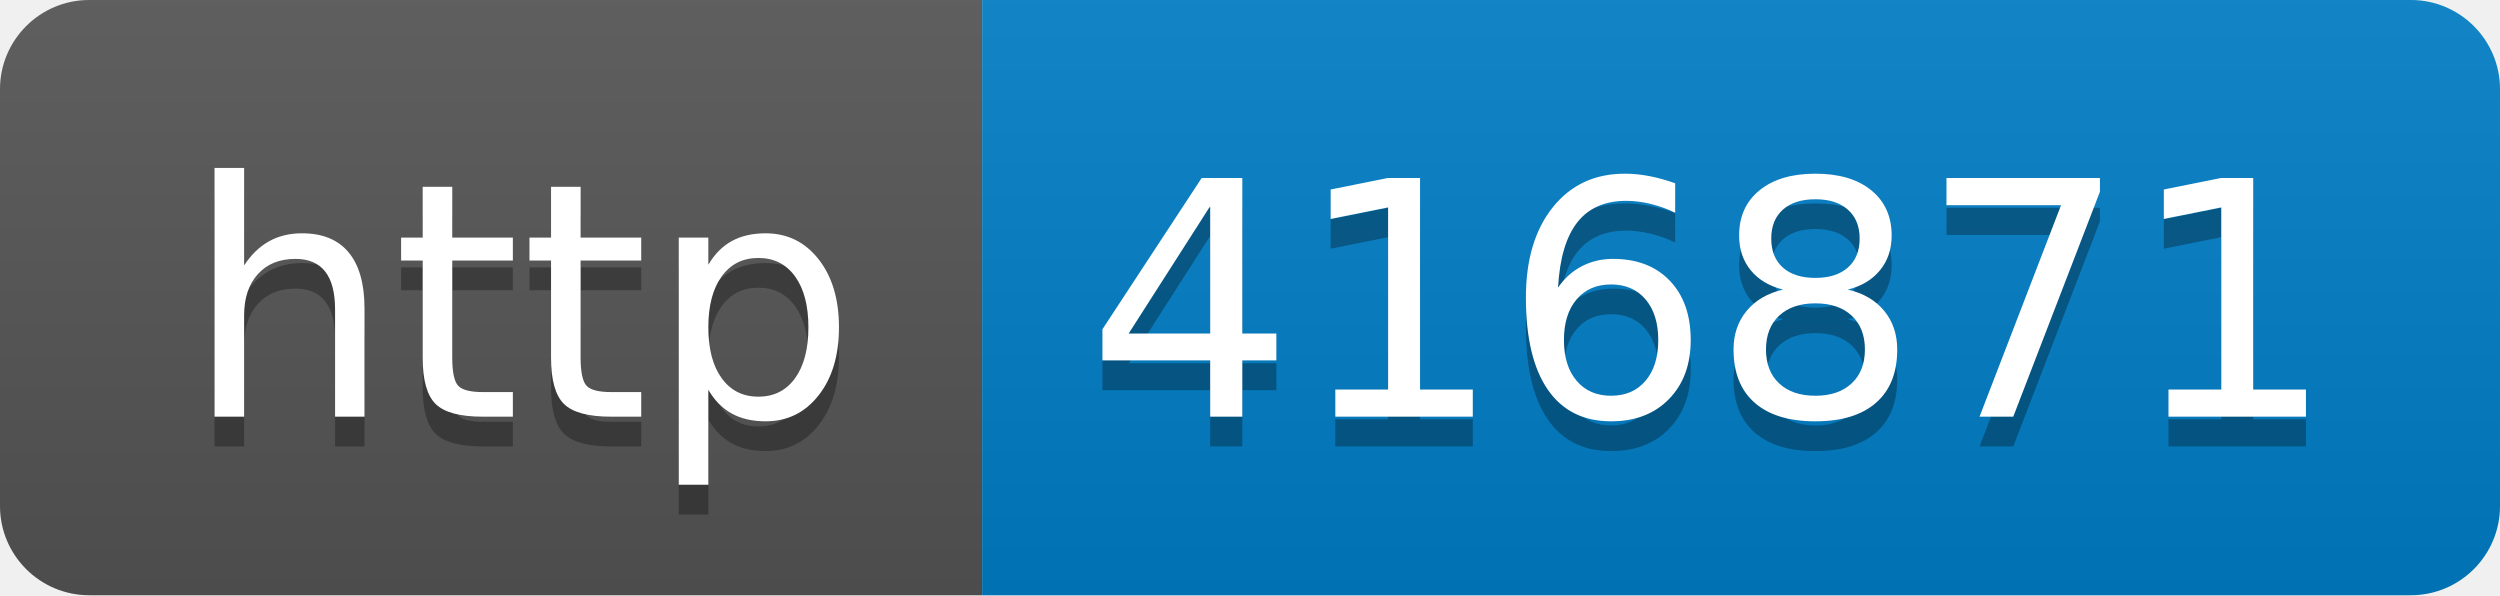
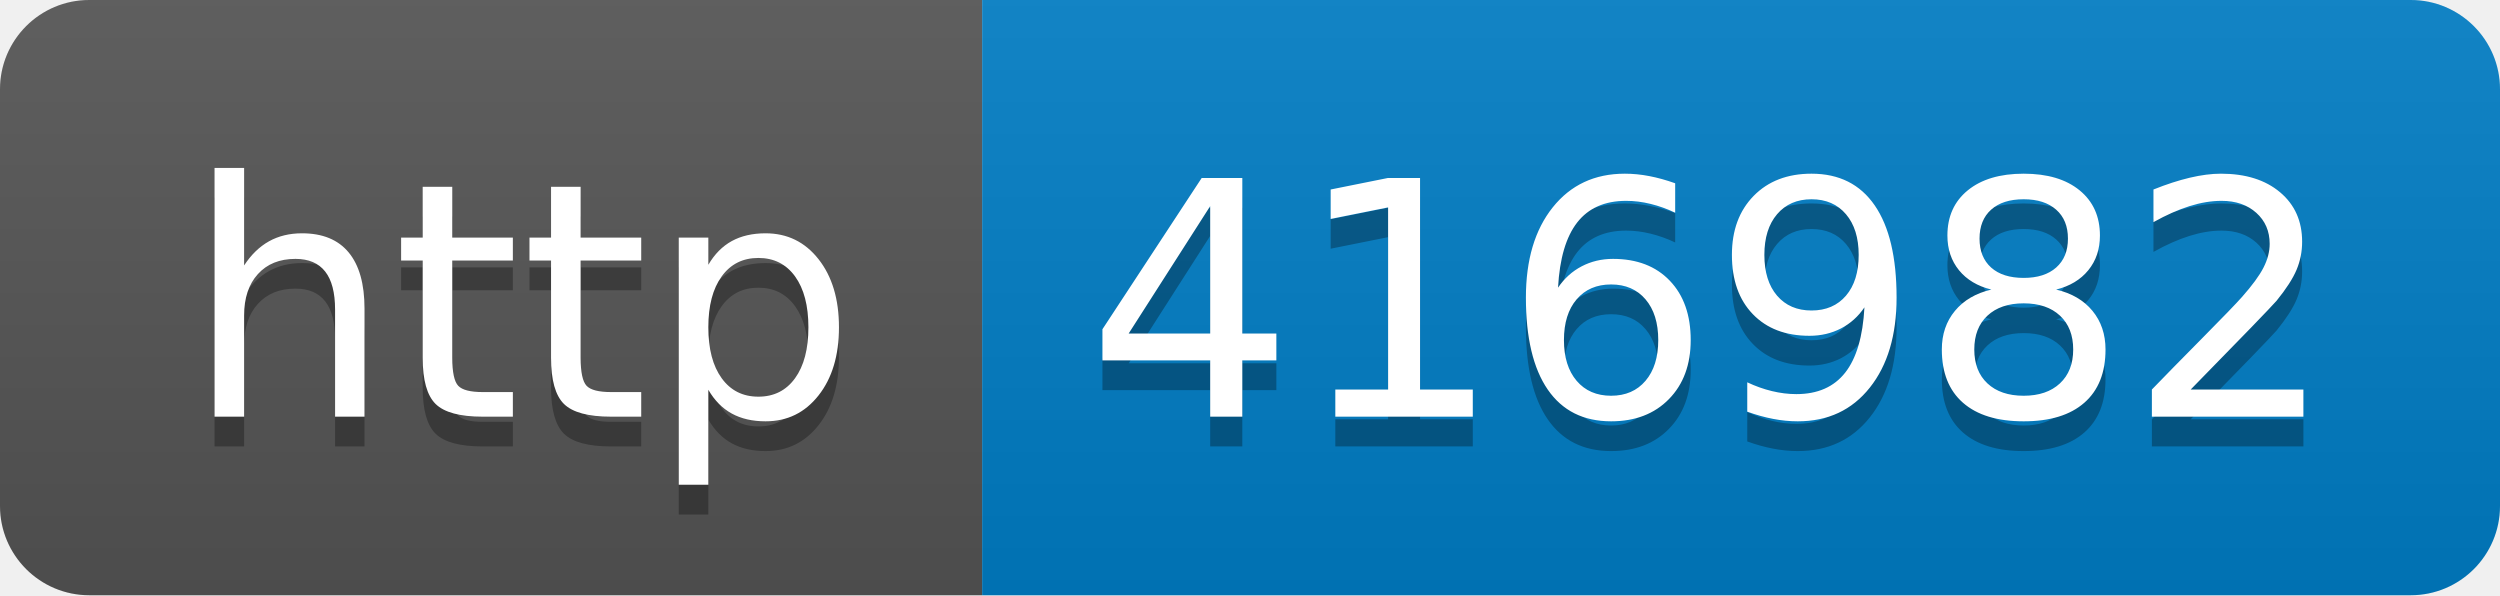
- <svg xmlns="http://www.w3.org/2000/svg" width="84" height="20" role="img" aria-label="http: 416871">
+ <svg xmlns="http://www.w3.org/2000/svg" width="84" height="20" role="img" aria-label="http: 416982">
  <linearGradient id="s" x2="0" y2="100%">
    <stop offset="0" stop-color="#bbb" stop-opacity=".1" />
    <stop offset="1" stop-opacity=".1" />
  </linearGradient>
  <clipPath id="r">
    <rect width="84" height="20" rx="3" fill="#fff" />
  </clipPath>
  <g clip-path="url(#r)">
    <rect width="33" height="20" fill="#555" />
    <rect x="33" width="51" height="20" fill="#007ec6" />
    <rect width="84" height="20" fill="url(#s)" />
  </g>
  <g fill="#fff" text-anchor="middle" font-family="Verdana,Geneva,DejaVu Sans,sans-serif" text-rendering="geometricPrecision" font-size="110">
    <text aria-hidden="true" x="175" y="150" fill="#010101" fill-opacity=".3" transform="scale(.1)" textLength="230">http</text>
    <text x="175" y="140" transform="scale(.1)" fill="#fff" textLength="230">http</text>
-     <text aria-hidden="true" x="575" y="150" fill="#010101" fill-opacity=".3" transform="scale(.1)" textLength="410">416871</text>
-     <text x="575" y="140" transform="scale(.1)" fill="#fff" textLength="410">416871</text>
+     <text aria-hidden="true" x="575" y="150" fill="#010101" fill-opacity=".3" transform="scale(.1)" textLength="410">416982</text>
+     <text x="575" y="140" transform="scale(.1)" fill="#fff" textLength="410">416982</text>
  </g>
</svg>
